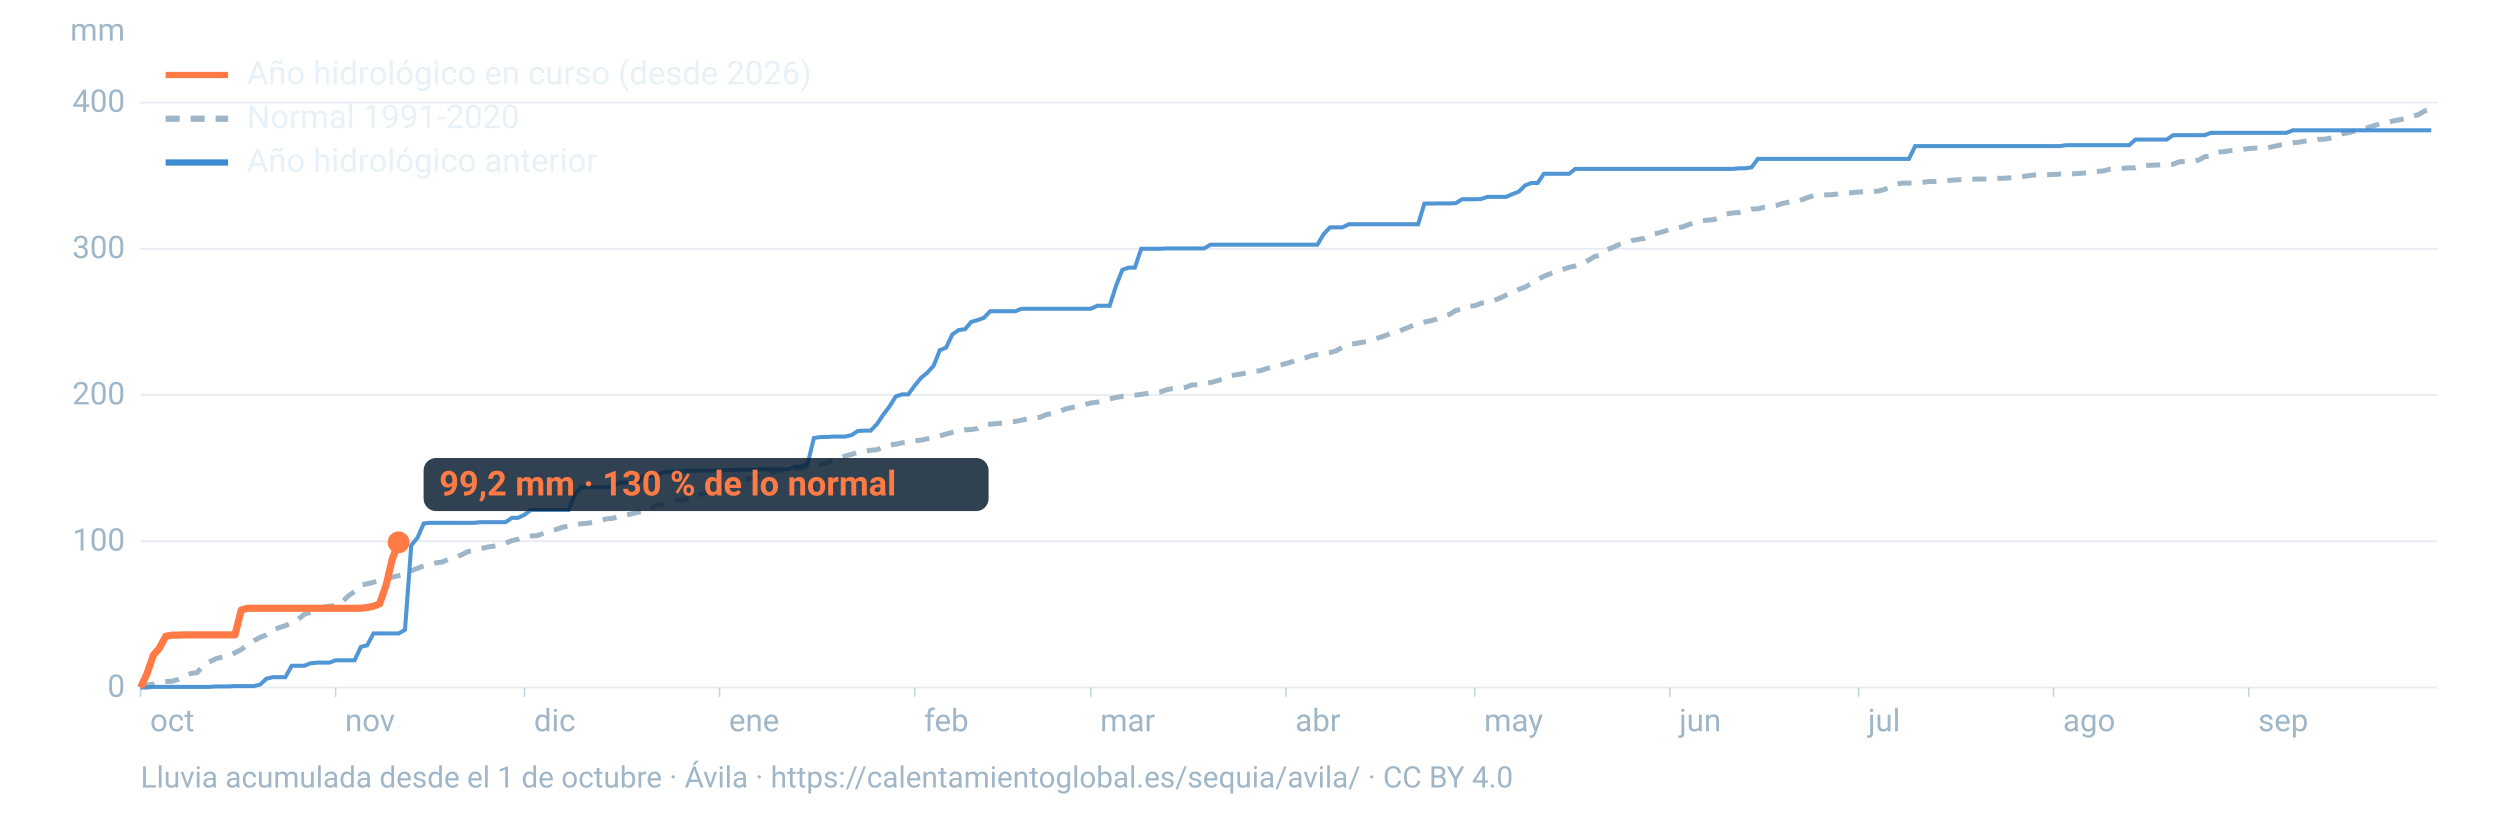
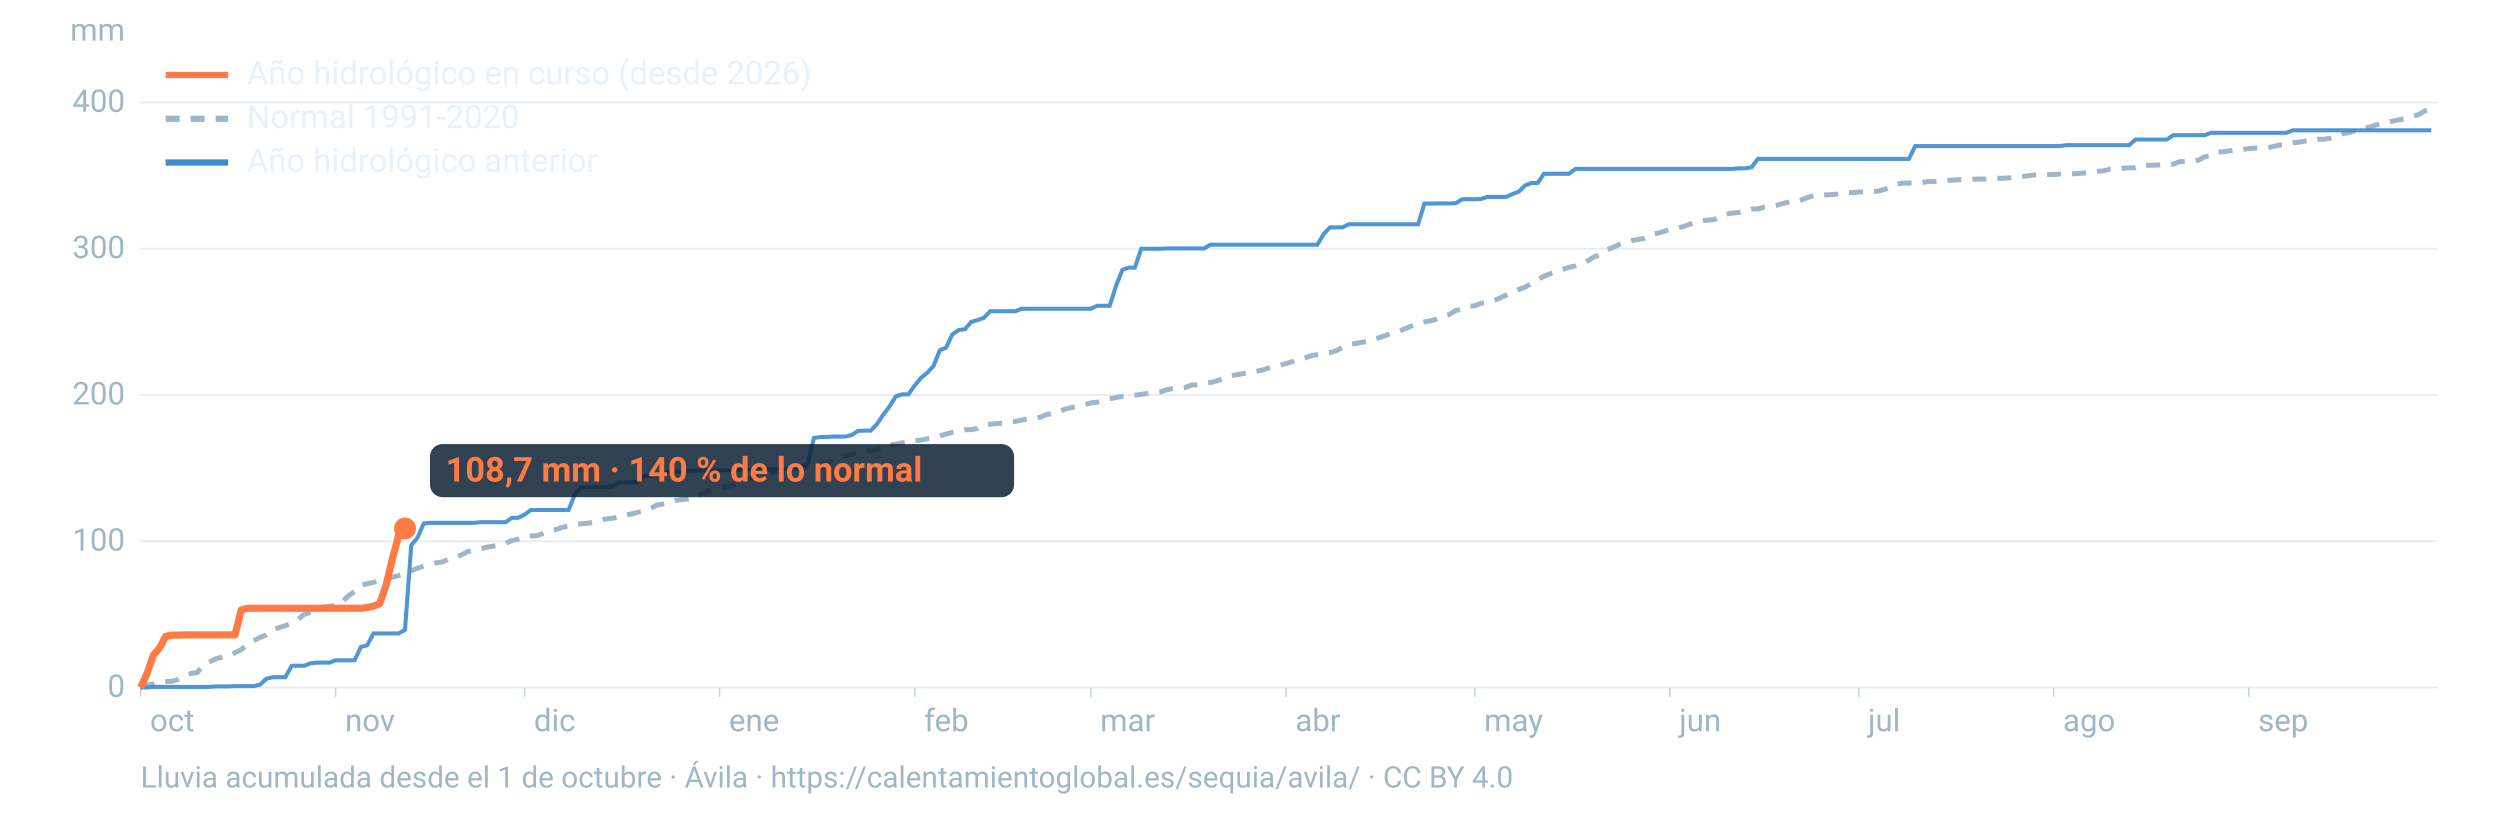
<svg xmlns="http://www.w3.org/2000/svg" viewBox="0 0 1600 520" width="1600" height="520" role="img" aria-labelledby="t d" font-family="-apple-system,BlinkMacSystemFont,'Segoe UI',Roboto,Helvetica,Arial,sans-serif">
  <line x1="90" x2="1560" y1="440.0" y2="440.0" stroke="#9fb6c8" stroke-opacity="0.25" stroke-width="1.2" />
  <text x="80" y="446.0" font-size="20" fill="#9fb6c8" text-anchor="end">0</text>
  <line x1="90" x2="1560" y1="346.4" y2="346.4" stroke="#9fb6c8" stroke-opacity="0.25" stroke-width="1.2" />
  <text x="80" y="352.4" font-size="20" fill="#9fb6c8" text-anchor="end">100</text>
  <line x1="90" x2="1560" y1="252.8" y2="252.8" stroke="#9fb6c8" stroke-opacity="0.25" stroke-width="1.2" />
  <text x="80" y="258.8" font-size="20" fill="#9fb6c8" text-anchor="end">200</text>
  <line x1="90" x2="1560" y1="159.2" y2="159.2" stroke="#9fb6c8" stroke-opacity="0.25" stroke-width="1.2" />
  <text x="80" y="165.2" font-size="20" fill="#9fb6c8" text-anchor="end">300</text>
  <line x1="90" x2="1560" y1="65.6" y2="65.6" stroke="#9fb6c8" stroke-opacity="0.25" stroke-width="1.2" />
  <text x="80" y="71.6" font-size="20" fill="#9fb6c8" text-anchor="end">400</text>
  <text x="80" y="26" font-size="20" fill="#9fb6c8" text-anchor="end">mm</text>
  <text x="96.0" y="468" font-size="20" fill="#9fb6c8">oct</text>
  <line x1="90.0" x2="90.0" y1="440" y2="446" stroke="#9fb6c8" stroke-opacity="0.6" />
  <text x="220.8" y="468" font-size="20" fill="#9fb6c8">nov</text>
  <line x1="214.8" x2="214.8" y1="440" y2="446" stroke="#9fb6c8" stroke-opacity="0.6" />
  <text x="341.7" y="468" font-size="20" fill="#9fb6c8">dic</text>
  <line x1="335.7" x2="335.7" y1="440" y2="446" stroke="#9fb6c8" stroke-opacity="0.6" />
  <text x="466.5" y="468" font-size="20" fill="#9fb6c8">ene</text>
  <line x1="460.5" x2="460.5" y1="440" y2="446" stroke="#9fb6c8" stroke-opacity="0.6" />
  <text x="591.4" y="468" font-size="20" fill="#9fb6c8">feb</text>
  <line x1="585.4" x2="585.4" y1="440" y2="446" stroke="#9fb6c8" stroke-opacity="0.6" />
  <text x="704.1" y="468" font-size="20" fill="#9fb6c8">mar</text>
  <line x1="698.1" x2="698.1" y1="440" y2="446" stroke="#9fb6c8" stroke-opacity="0.6" />
  <text x="829.0" y="468" font-size="20" fill="#9fb6c8">abr</text>
  <line x1="823.0" x2="823.0" y1="440" y2="446" stroke="#9fb6c8" stroke-opacity="0.6" />
  <text x="949.8" y="468" font-size="20" fill="#9fb6c8">may</text>
  <line x1="943.8" x2="943.8" y1="440" y2="446" stroke="#9fb6c8" stroke-opacity="0.6" />
  <text x="1074.7" y="468" font-size="20" fill="#9fb6c8">jun</text>
  <line x1="1068.7" x2="1068.7" y1="440" y2="446" stroke="#9fb6c8" stroke-opacity="0.6" />
  <text x="1195.5" y="468" font-size="20" fill="#9fb6c8">jul</text>
  <line x1="1189.5" x2="1189.5" y1="440" y2="446" stroke="#9fb6c8" stroke-opacity="0.6" />
  <text x="1320.3" y="468" font-size="20" fill="#9fb6c8">ago</text>
  <line x1="1314.3" x2="1314.3" y1="440" y2="446" stroke="#9fb6c8" stroke-opacity="0.6" />
  <text x="1445.2" y="468" font-size="20" fill="#9fb6c8">sep</text>
  <line x1="1439.2" x2="1439.2" y1="440" y2="446" stroke="#9fb6c8" stroke-opacity="0.6" />
  <path d="M90.0,439.1L94.0,438.5L98.1,437.8L102.1,436.8L106.1,436.2L110.1,436.0L114.2,434.8L118.2,432.7L122.2,431.0L126.2,430.5L130.3,425.6L134.3,423.5L138.3,421.5L142.4,420.5L146.4,419.8L150.4,417.8L154.4,415.7L158.5,412.7L162.5,410.1L166.5,407.9L170.5,406.3L174.6,403.2L178.6,401.7L182.6,400.4L186.7,398.7L190.7,396.5L194.7,393.2L198.7,391.9L202.8,391.3L206.8,388.6L210.8,388.0L214.8,387.6L218.9,385.3L222.9,381.4L226.9,378.6L231.0,374.5L235.0,373.6L239.0,372.7L243.0,371.3L247.1,370.5L251.1,369.4L255.1,368.4L259.2,367.2L263.2,365.3L267.2,363.7L271.2,362.2L275.3,361.2L279.3,360.2L283.3,359.6L287.3,357.7L291.4,356.6L295.4,355.1L299.4,353.0L303.5,352.3L307.5,351.3L311.5,350.2L315.5,349.6L319.6,348.8L323.6,347.6L327.6,346.0L331.6,345.1L335.7,343.5L339.7,343.0L343.7,342.8L347.8,341.4L351.8,339.8L355.8,338.9L359.8,337.5L363.9,336.6L367.9,336.0L371.9,335.2L375.9,334.9L380.0,334.2L384.0,333.1L388.0,332.1L392.1,331.7L396.1,330.7L400.1,329.7L404.1,328.9L408.2,327.9L412.2,326.9L416.2,325.6L420.2,323.3L424.3,322.6L428.3,321.8L432.3,320.3L436.4,319.7L440.4,319.3L444.4,318.6L448.4,316.5L452.5,314.9L456.5,312.8L460.5,312.3L464.5,311.6L468.6,310.9L472.6,309.8L476.6,307.7L480.7,305.9L484.7,305.3L488.7,303.7L492.7,302.5L496.8,301.6L500.8,300.9L504.8,300.2L508.8,299.9L512.9,299.6L516.9,298.8L520.9,297.9L525.0,297.3L529.0,296.3L533.0,295.0L537.0,293.9L541.1,291.8L545.1,290.8L549.1,289.4L553.2,288.7L557.2,288.2L561.2,287.8L565.2,286.4L569.3,284.7L573.3,284.3L577.3,283.4L581.3,282.9L585.4,282.0L589.4,281.7L593.4,280.8L597.5,280.0L601.5,278.9L605.5,277.8L609.5,276.7L613.6,275.8L617.6,275.1L621.6,274.9L625.6,274.3L629.7,271.9L633.7,271.5L637.7,271.1L641.8,270.8L645.8,270.0L649.8,269.7L653.8,268.9L657.9,268.0L661.9,267.6L665.9,267.0L669.9,265.2L674.0,264.8L678.0,263.3L682.0,261.7L686.1,260.8L690.1,259.9L694.1,259.0L698.1,257.9L702.2,257.4L706.2,256.5L710.2,255.3L714.2,254.4L718.3,253.7L722.3,253.2L726.3,252.9L730.4,252.4L734.4,251.8L738.4,251.4L742.4,250.9L746.5,249.5L750.5,248.7L754.5,248.5L758.5,248.0L762.6,246.4L766.6,246.2L770.6,245.4L774.7,244.8L778.7,243.8L782.7,242.5L786.7,240.7L790.8,239.9L794.8,239.3L798.8,238.4L802.8,237.6L806.9,237.2L810.9,235.8L814.9,234.9L819.0,233.7L823.0,232.7L827.0,231.5L831.0,229.9L835.1,229.1L839.1,227.7L843.1,226.9L847.2,226.0L851.2,225.6L855.2,224.5L859.2,222.2L863.3,220.4L867.3,219.9L871.3,219.1L875.3,218.6L879.4,217.0L883.4,215.9L887.4,214.5L891.5,212.8L895.5,211.9L899.5,210.3L903.5,208.6L907.6,206.9L911.6,206.1L915.6,205.3L919.6,204.2L923.7,202.4L927.7,201.2L931.7,198.7L935.8,197.8L939.8,196.0L943.8,195.7L947.8,194.1L951.9,193.4L955.9,192.4L959.9,190.8L963.9,188.9L968.0,187.3L972.0,185.2L976.0,183.8L980.1,181.3L984.1,178.9L988.1,176.8L992.1,175.2L996.2,173.5L1000.2,172.4L1004.2,171.1L1008.2,170.2L1012.3,168.9L1016.3,166.8L1020.3,164.3L1024.4,163.2L1028.4,159.9L1032.4,158.3L1036.4,156.4L1040.5,155.3L1044.5,153.9L1048.5,153.2L1052.5,152.5L1056.6,150.2L1060.6,149.3L1064.6,148.2L1068.7,146.8L1072.7,146.0L1076.7,145.2L1080.7,143.8L1084.8,142.3L1088.8,141.3L1092.8,140.9L1096.8,140.6L1100.9,138.8L1104.9,137.0L1108.9,136.3L1113.0,136.0L1117.0,135.2L1121.0,133.8L1125.0,133.7L1129.1,132.6L1133.1,132.1L1137.1,131.4L1141.2,130.1L1145.2,129.3L1149.2,129.2L1153.2,127.8L1157.3,126.3L1161.3,125.0L1165.3,124.7L1169.3,124.7L1173.4,124.5L1177.4,124.0L1181.4,123.5L1185.5,123.3L1189.5,122.9L1193.5,122.7L1197.5,122.5L1201.6,122.4L1205.6,121.4L1209.6,119.9L1213.6,117.8L1217.7,117.2L1221.7,117.2L1225.7,117.1L1229.8,116.9L1233.8,116.2L1237.8,116.2L1241.8,115.9L1245.9,115.5L1249.9,115.3L1253.9,115.0L1257.9,114.9L1262.0,114.7L1266.0,114.6L1270.0,114.6L1274.1,114.5L1278.1,114.1L1282.1,114.1L1286.1,113.8L1290.2,113.7L1294.2,113.1L1298.2,112.4L1302.2,112.0L1306.3,111.9L1310.3,111.8L1314.3,111.7L1318.4,111.4L1322.4,111.4L1326.4,111.3L1330.4,111.0L1334.5,110.7L1338.5,110.3L1342.5,109.7L1346.5,109.3L1350.6,108.2L1354.6,108.2L1358.6,107.7L1362.7,107.4L1366.7,107.4L1370.7,105.9L1374.7,105.8L1378.8,105.7L1382.8,105.5L1386.8,105.1L1390.8,105.1L1394.9,103.5L1398.9,103.4L1402.9,103.2L1407.0,102.5L1411.0,100.3L1415.0,99.8L1419.0,97.3L1423.1,97.1L1427.1,96.5L1431.1,96.0L1435.2,95.7L1439.2,95.1L1443.2,94.8L1447.2,94.6L1451.3,94.6L1455.3,93.7L1459.3,92.8L1463.3,92.6L1467.4,91.4L1471.4,91.0L1475.4,90.3L1479.5,90.1L1483.5,89.2L1487.5,89.1L1491.5,88.4L1495.6,87.3L1499.6,85.5L1503.6,84.8L1507.6,83.6L1511.7,82.4L1515.7,81.6L1519.7,80.3L1523.8,79.1L1527.8,78.3L1531.8,77.4L1535.8,76.6L1539.9,75.9L1543.9,74.6L1547.9,73.3L1551.9,71.0L1556.0,69.6" fill="none" stroke="#9fb6c8" stroke-width="3.2" stroke-dasharray="9 7" />
  <path d="M90.0,440.0L94.0,440.0L98.1,439.6L102.1,439.6L106.1,439.6L110.1,439.6L114.2,439.6L118.2,439.6L122.2,439.6L126.2,439.6L130.3,439.6L134.3,439.6L138.3,439.3L142.4,439.3L146.4,439.3L150.4,439.1L154.4,439.1L158.5,439.1L162.5,439.1L166.5,438.1L170.5,434.4L174.6,433.4L178.6,433.4L182.6,433.4L186.7,426.1L190.7,426.1L194.7,426.1L198.7,424.5L202.8,424.1L206.8,424.1L210.8,424.1L214.8,422.6L218.9,422.6L222.9,422.6L226.9,422.6L231.0,414.0L235.0,413.0L239.0,405.4L243.0,405.4L247.1,405.4L251.1,405.4L255.1,405.4L259.2,403.1L263.2,349.0L267.2,344.1L271.2,335.0L275.3,334.6L279.3,334.6L283.3,334.6L287.3,334.6L291.4,334.6L295.4,334.6L299.4,334.6L303.5,334.6L307.5,334.2L311.5,334.2L315.5,334.2L319.6,334.2L323.6,334.2L327.6,331.4L331.6,331.4L335.7,329.4L339.7,326.4L343.7,326.4L347.8,326.4L351.8,326.4L355.8,326.4L359.8,326.4L363.9,326.4L367.9,316.4L371.9,311.9L375.9,311.8L380.0,311.8L384.0,311.8L388.0,311.8L392.1,311.2L396.1,308.9L400.1,308.8L404.1,308.8L408.2,308.4L412.2,304.6L416.2,304.6L420.2,304.3L424.3,302.2L428.3,301.8L432.3,301.8L436.4,301.8L440.4,301.3L444.4,301.1L448.4,301.1L452.5,301.1L456.5,301.1L460.5,301.1L464.5,300.9L468.6,300.9L472.6,300.7L476.6,300.7L480.7,300.7L484.7,300.5L488.7,300.3L492.7,300.3L496.8,300.3L500.8,300.3L504.8,300.3L508.8,298.7L512.9,298.7L516.9,296.8L520.9,280.3L525.0,279.7L529.0,279.7L533.0,279.4L537.0,279.4L541.1,279.4L545.1,278.4L549.1,275.8L553.2,275.6L557.2,275.6L561.2,271.5L565.2,265.5L569.3,260.1L573.3,253.7L577.3,252.4L581.3,252.4L585.4,246.8L589.4,241.9L593.4,238.6L597.5,234.1L601.5,224.1L605.5,222.5L609.5,214.0L613.6,211.2L617.6,210.7L621.6,206.0L625.6,204.9L629.7,203.4L633.7,199.2L637.7,199.2L641.8,199.2L645.8,199.2L649.8,199.2L653.8,197.6L657.9,197.6L661.9,197.6L665.9,197.6L669.9,197.6L674.0,197.6L678.0,197.6L682.0,197.6L686.1,197.6L690.1,197.6L694.1,197.6L698.1,197.6L702.2,195.7L706.2,195.7L710.2,195.7L714.2,183.1L718.3,172.7L722.3,171.3L726.3,171.3L730.4,159.2L734.4,159.2L738.4,159.2L742.4,159.2L746.5,159.0L750.5,159.0L754.5,159.0L758.5,159.0L762.6,159.0L766.6,159.0L770.6,159.0L774.7,156.6L778.7,156.6L782.7,156.6L786.7,156.6L790.8,156.6L794.8,156.6L798.8,156.6L802.8,156.6L806.9,156.6L810.9,156.6L814.9,156.6L819.0,156.6L823.0,156.6L827.0,156.6L831.0,156.6L835.1,156.6L839.1,156.6L843.1,156.6L847.2,149.8L851.2,145.5L855.2,145.5L859.2,145.5L863.3,143.5L867.3,143.5L871.3,143.5L875.3,143.5L879.4,143.5L883.4,143.5L887.4,143.5L891.5,143.5L895.5,143.5L899.5,143.5L903.5,143.5L907.6,143.5L911.6,130.3L915.6,130.3L919.6,130.2L923.7,130.2L927.7,130.2L931.7,130.0L935.8,127.5L939.8,127.5L943.8,127.5L947.8,127.4L951.9,126.0L955.9,126.0L959.9,126.0L963.9,126.0L968.0,124.2L972.0,122.7L976.0,118.7L980.1,117.1L984.1,117.1L988.1,111.2L992.1,111.2L996.2,111.2L1000.2,111.2L1004.2,111.2L1008.2,108.1L1012.3,108.1L1016.3,108.1L1020.3,108.1L1024.4,108.1L1028.4,108.1L1032.4,108.1L1036.4,108.1L1040.5,108.1L1044.5,108.1L1048.5,108.1L1052.5,108.1L1056.6,108.1L1060.6,108.1L1064.6,108.1L1068.7,108.1L1072.7,108.1L1076.7,108.1L1080.7,108.1L1084.8,108.1L1088.8,108.1L1092.8,108.1L1096.8,108.1L1100.9,108.1L1104.9,108.1L1108.9,108.1L1113.0,107.7L1117.0,107.7L1121.0,107.1L1125.0,101.7L1129.1,101.7L1133.1,101.7L1137.1,101.7L1141.2,101.7L1145.2,101.7L1149.2,101.7L1153.2,101.7L1157.3,101.7L1161.3,101.7L1165.3,101.7L1169.3,101.7L1173.4,101.7L1177.4,101.7L1181.4,101.7L1185.5,101.7L1189.5,101.7L1193.5,101.7L1197.5,101.7L1201.6,101.7L1205.6,101.7L1209.6,101.7L1213.6,101.7L1217.7,101.7L1221.7,101.7L1225.7,93.5L1229.8,93.5L1233.8,93.5L1237.8,93.5L1241.8,93.5L1245.9,93.5L1249.9,93.5L1253.9,93.5L1257.9,93.5L1262.0,93.5L1266.0,93.5L1270.0,93.5L1274.1,93.5L1278.1,93.5L1282.1,93.5L1286.1,93.5L1290.2,93.5L1294.2,93.5L1298.2,93.5L1302.2,93.5L1306.3,93.5L1310.3,93.5L1314.3,93.5L1318.4,93.5L1322.4,92.9L1326.4,92.9L1330.4,92.9L1334.5,92.9L1338.5,92.9L1342.5,92.9L1346.5,92.9L1350.6,92.9L1354.6,92.9L1358.6,92.9L1362.7,92.9L1366.7,89.3L1370.7,89.3L1374.7,89.3L1378.8,89.3L1382.8,89.3L1386.8,89.3L1390.8,86.5L1394.9,86.5L1398.9,86.5L1402.9,86.5L1407.0,86.5L1411.0,86.5L1415.0,85.0L1419.0,85.0L1423.1,85.0L1427.1,85.0L1431.1,85.0L1435.2,85.0L1439.2,85.0L1443.2,85.0L1447.2,85.0L1451.3,85.0L1455.3,85.0L1459.3,85.0L1463.3,85.0L1467.4,83.4L1471.4,83.4L1475.4,83.4L1479.5,83.4L1483.5,83.4L1487.5,83.4L1491.5,83.4L1495.6,83.4L1499.6,83.4L1503.6,83.4L1507.6,83.4L1511.7,83.4L1515.7,83.4L1519.7,83.4L1523.8,83.4L1527.8,83.4L1531.8,83.4L1535.8,83.4L1539.9,83.4L1543.9,83.4L1547.9,83.4L1551.9,83.4L1556.0,83.4" fill="none" stroke="#3d8bd1" stroke-width="2.6" stroke-opacity="0.9" />
-   <path d="M90.0,440.0L94.0,431.4L98.1,419.4L102.1,414.7L106.1,407.2L110.1,406.5L114.2,406.5L118.2,406.3L122.2,406.3L126.2,406.3L130.3,406.3L134.3,406.3L138.3,406.3L142.4,406.3L146.4,406.3L150.4,406.3L154.4,390.4L158.5,389.3L162.5,389.3L166.5,389.3L170.5,389.3L174.6,389.3L178.6,389.3L182.6,389.3L186.7,389.3L190.7,389.3L194.7,389.3L198.7,389.3L202.8,389.3L206.8,389.3L210.8,389.3L214.8,389.3L218.9,389.3L222.9,389.3L226.9,389.3L231.0,389.3L235.0,388.8L239.0,388.0L243.0,386.4L247.1,374.5L251.1,357.8L255.1,347.1" fill="none" stroke="#ff7a45" stroke-width="4.6" stroke-linejoin="round" />
-   <circle cx="255.1" cy="347.1" r="7" fill="#ff7a45" />
-   <rect x="271.1" y="293.1" width="361.6" height="34" rx="8" fill="#0c2133" fill-opacity="0.85" />
-   <text x="281.1" y="317.1" font-size="22" font-weight="700" fill="#ff7a45">99,2 mm · 130 % de lo normal</text>
+   <path d="M90.0,440.0L94.0,431.4L98.1,419.4L102.1,414.7L106.1,407.2L110.1,406.5L114.2,406.5L118.2,406.3L122.2,406.3L126.2,406.3L130.3,406.3L134.3,406.3L138.3,406.3L142.4,406.3L146.4,406.3L150.4,406.3L154.4,390.4L158.5,389.3L162.5,389.3L166.5,389.3L170.5,389.3L174.6,389.3L178.6,389.3L182.6,389.3L186.7,389.3L190.7,389.3L194.7,389.3L198.7,389.3L202.8,389.3L206.8,389.3L210.8,389.3L214.8,389.3L218.9,389.3L222.9,389.3L226.9,389.3L231.0,389.3L235.0,388.8L239.0,388.0L243.0,386.4L247.1,374.5L251.1,357.8L255.1,342.6L259.2,338.2" fill="none" stroke="#ff7a45" stroke-width="4.6" stroke-linejoin="round" />
+   <circle cx="259.2" cy="338.2" r="7" fill="#ff7a45" />
+   <rect x="275.2" y="284.2" width="373.8" height="34" rx="8" fill="#0c2133" fill-opacity="0.85" />
+   <text x="285.2" y="308.2" font-size="22" font-weight="700" fill="#ff7a45">108,7 mm · 140 % de lo normal</text>
  <line x1="106" x2="146" y1="48" y2="48" stroke="#ff7a45" stroke-width="4" />
  <text x="158" y="54" font-size="21" fill="#e8f1f8">Año hidrológico en curso (desde 2026)</text>
  <line x1="106" x2="146" y1="76" y2="76" stroke="#9fb6c8" stroke-width="4" stroke-dasharray="9 7" />
  <text x="158" y="82" font-size="21" fill="#e8f1f8">Normal 1991-2020</text>
  <line x1="106" x2="146" y1="104" y2="104" stroke="#3d8bd1" stroke-width="4" />
  <text x="158" y="110" font-size="21" fill="#e8f1f8">Año hidrológico anterior</text>
  <text x="90" y="504" font-size="19" fill="#9fb6c8">Lluvia acumulada desde el 1 de octubre · Ávila · https://calentamientoglobal.es/sequia/avila/ · CC BY 4.0</text>
</svg>
